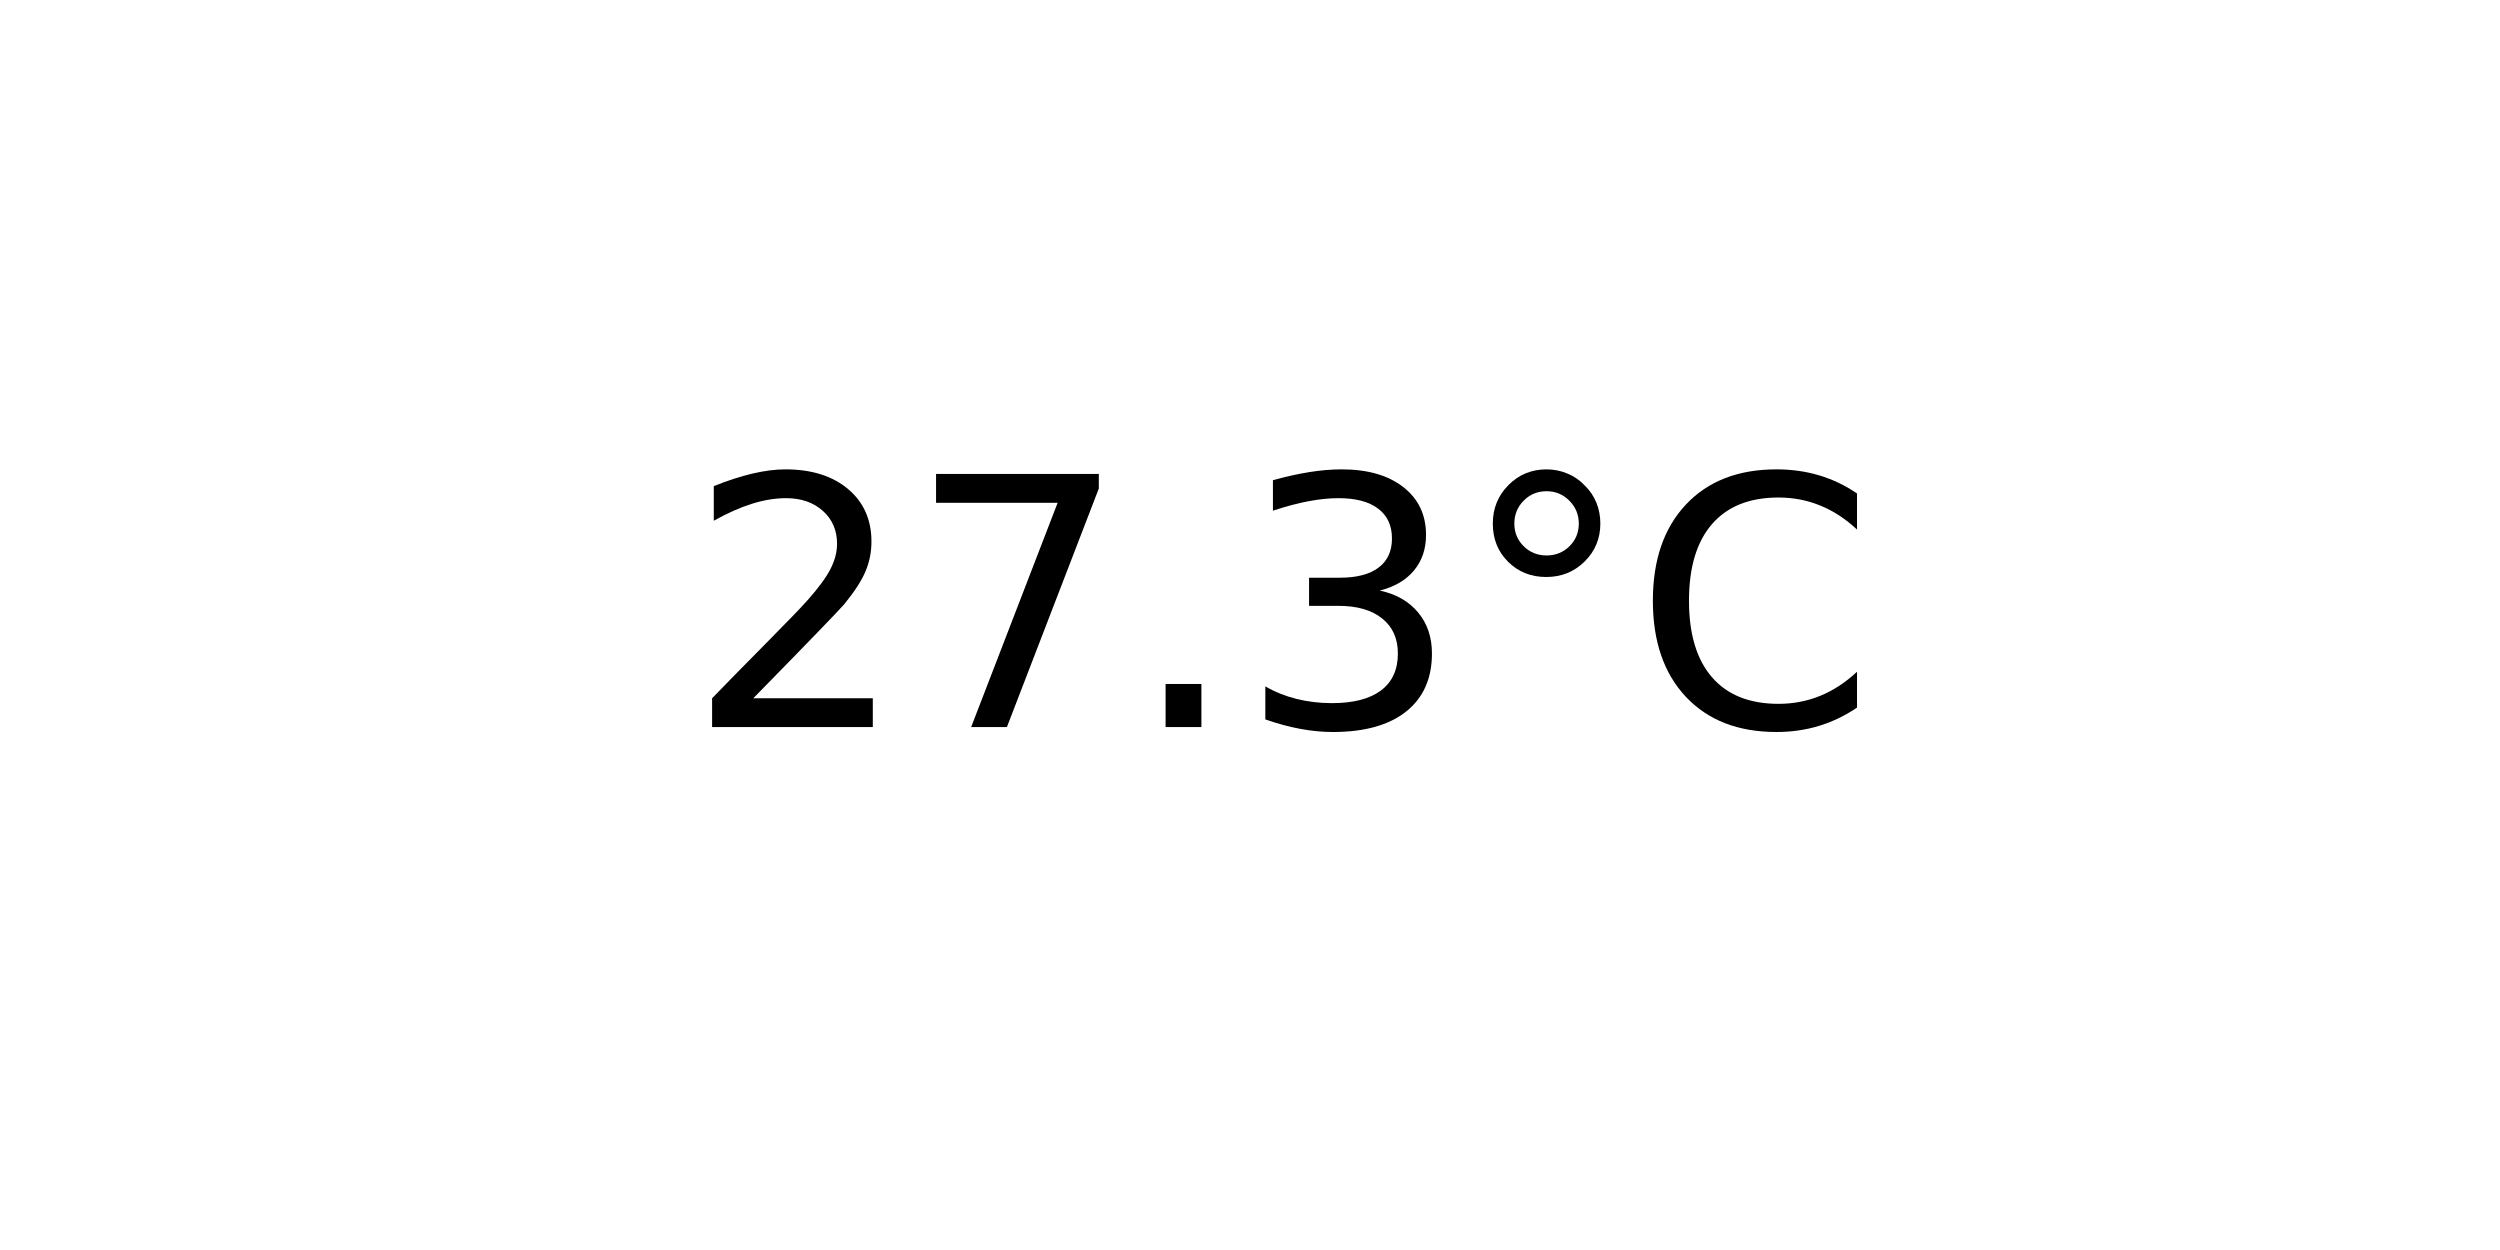
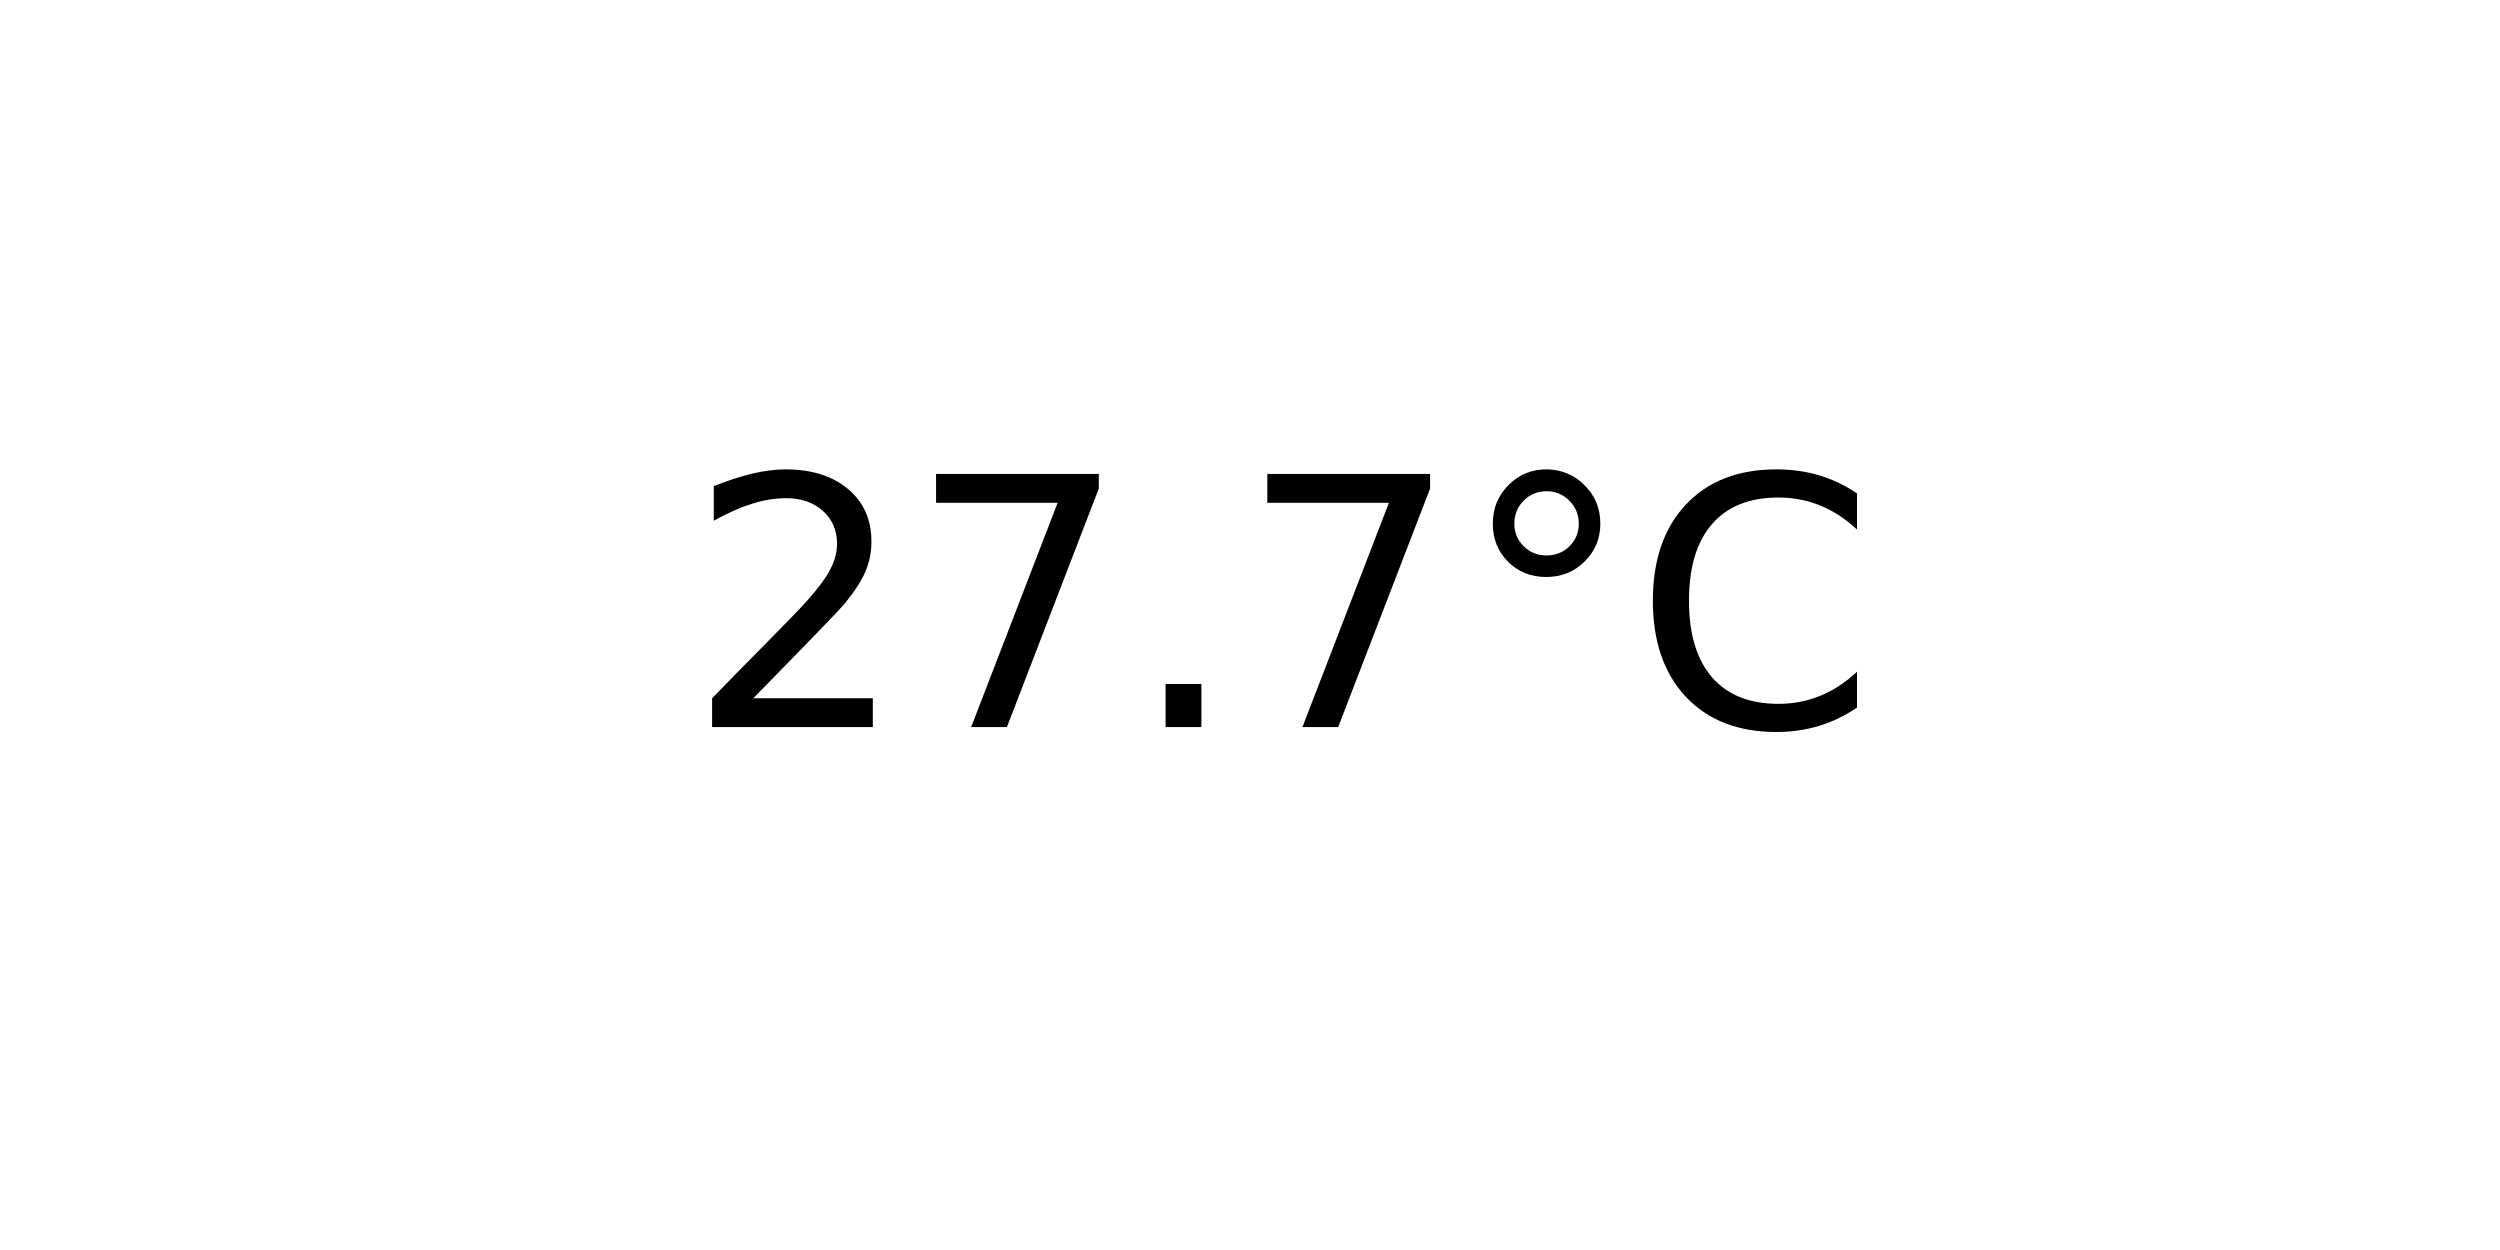
<svg xmlns="http://www.w3.org/2000/svg" xmlns:xlink="http://www.w3.org/1999/xlink" width="72pt" height="36pt" viewBox="0 0 72 36" version="1.1">
  <defs>
    <style type="text/css">*{stroke-linejoin: round; stroke-linecap: butt}</style>
  </defs>
  <g id="figure_1">
    <g id="axes_1">
      <g id="text_1">
        <g transform="translate(19.77578 20.93937) scale(0.1 -0.1)">
          <defs>
            <path id="DejaVuSans-32" d="M 1228 531  L 3431 531  L 3431 0  L 469 0  L 469 531  Q 828 903 1448 1529  Q 2069 2156 2228 2338  Q 2531 2678 2651 2914  Q 2772 3150 2772 3378  Q 2772 3750 2511 3984  Q 2250 4219 1831 4219  Q 1534 4219 1204 4116  Q 875 4013 500 3803  L 500 4441  Q 881 4594 1212 4672  Q 1544 4750 1819 4750  Q 2544 4750 2975 4387  Q 3406 4025 3406 3419  Q 3406 3131 3298 2873  Q 3191 2616 2906 2266  Q 2828 2175 2409 1742  Q 1991 1309 1228 531  z " transform="scale(0.015625)" />
            <path id="DejaVuSans-37" d="M 525 4666  L 3525 4666  L 3525 4397  L 1831 0  L 1172 0  L 2766 4134  L 525 4134  L 525 4666  z " transform="scale(0.015625)" />
            <path id="DejaVuSans-2e" d="M 684 794  L 1344 794  L 1344 0  L 684 0  L 684 794  z " transform="scale(0.015625)" />
-             <path id="DejaVuSans-33" d="M 2597 2516  Q 3050 2419 3304 2112  Q 3559 1806 3559 1356  Q 3559 666 3084 287  Q 2609 -91 1734 -91  Q 1441 -91 1130 -33  Q 819 25 488 141  L 488 750  Q 750 597 1062 519  Q 1375 441 1716 441  Q 2309 441 2620 675  Q 2931 909 2931 1356  Q 2931 1769 2642 2001  Q 2353 2234 1838 2234  L 1294 2234  L 1294 2753  L 1863 2753  Q 2328 2753 2575 2939  Q 2822 3125 2822 3475  Q 2822 3834 2567 4026  Q 2313 4219 1838 4219  Q 1578 4219 1281 4162  Q 984 4106 628 3988  L 628 4550  Q 988 4650 1302 4700  Q 1616 4750 1894 4750  Q 2613 4750 3031 4423  Q 3450 4097 3450 3541  Q 3450 3153 3228 2886  Q 3006 2619 2597 2516  z " transform="scale(0.015625)" />
            <path id="DejaVuSans-b0" d="M 1600 4347  Q 1350 4347 1178 4173  Q 1006 4000 1006 3750  Q 1006 3503 1178 3333  Q 1350 3163 1600 3163  Q 1850 3163 2022 3333  Q 2194 3503 2194 3750  Q 2194 3997 2020 4172  Q 1847 4347 1600 4347  z M 1600 4750  Q 1800 4750 1984 4673  Q 2169 4597 2303 4453  Q 2447 4313 2519 4134  Q 2591 3956 2591 3750  Q 2591 3338 2302 3052  Q 2013 2766 1594 2766  Q 1172 2766 890 3047  Q 609 3328 609 3750  Q 609 4169 896 4459  Q 1184 4750 1600 4750  z " transform="scale(0.015625)" />
            <path id="DejaVuSans-43" d="M 4122 4306  L 4122 3641  Q 3803 3938 3442 4084  Q 3081 4231 2675 4231  Q 1875 4231 1450 3742  Q 1025 3253 1025 2328  Q 1025 1406 1450 917  Q 1875 428 2675 428  Q 3081 428 3442 575  Q 3803 722 4122 1019  L 4122 359  Q 3791 134 3420 21  Q 3050 -91 2638 -91  Q 1578 -91 968 557  Q 359 1206 359 2328  Q 359 3453 968 4101  Q 1578 4750 2638 4750  Q 3056 4750 3426 4639  Q 3797 4528 4122 4306  z " transform="scale(0.015625)" />
          </defs>
          <use xlink:href="#DejaVuSans-32" />
          <use xlink:href="#DejaVuSans-37" x="63.623" />
          <use xlink:href="#DejaVuSans-2e" x="127.246" />
-           <use xlink:href="#DejaVuSans-33" x="159.033" />
+           <use xlink:href="#DejaVuSans-37" x="159.033" />
          <use xlink:href="#DejaVuSans-b0" x="222.656" />
          <use xlink:href="#DejaVuSans-43" x="272.656" />
        </g>
      </g>
    </g>
  </g>
</svg>
